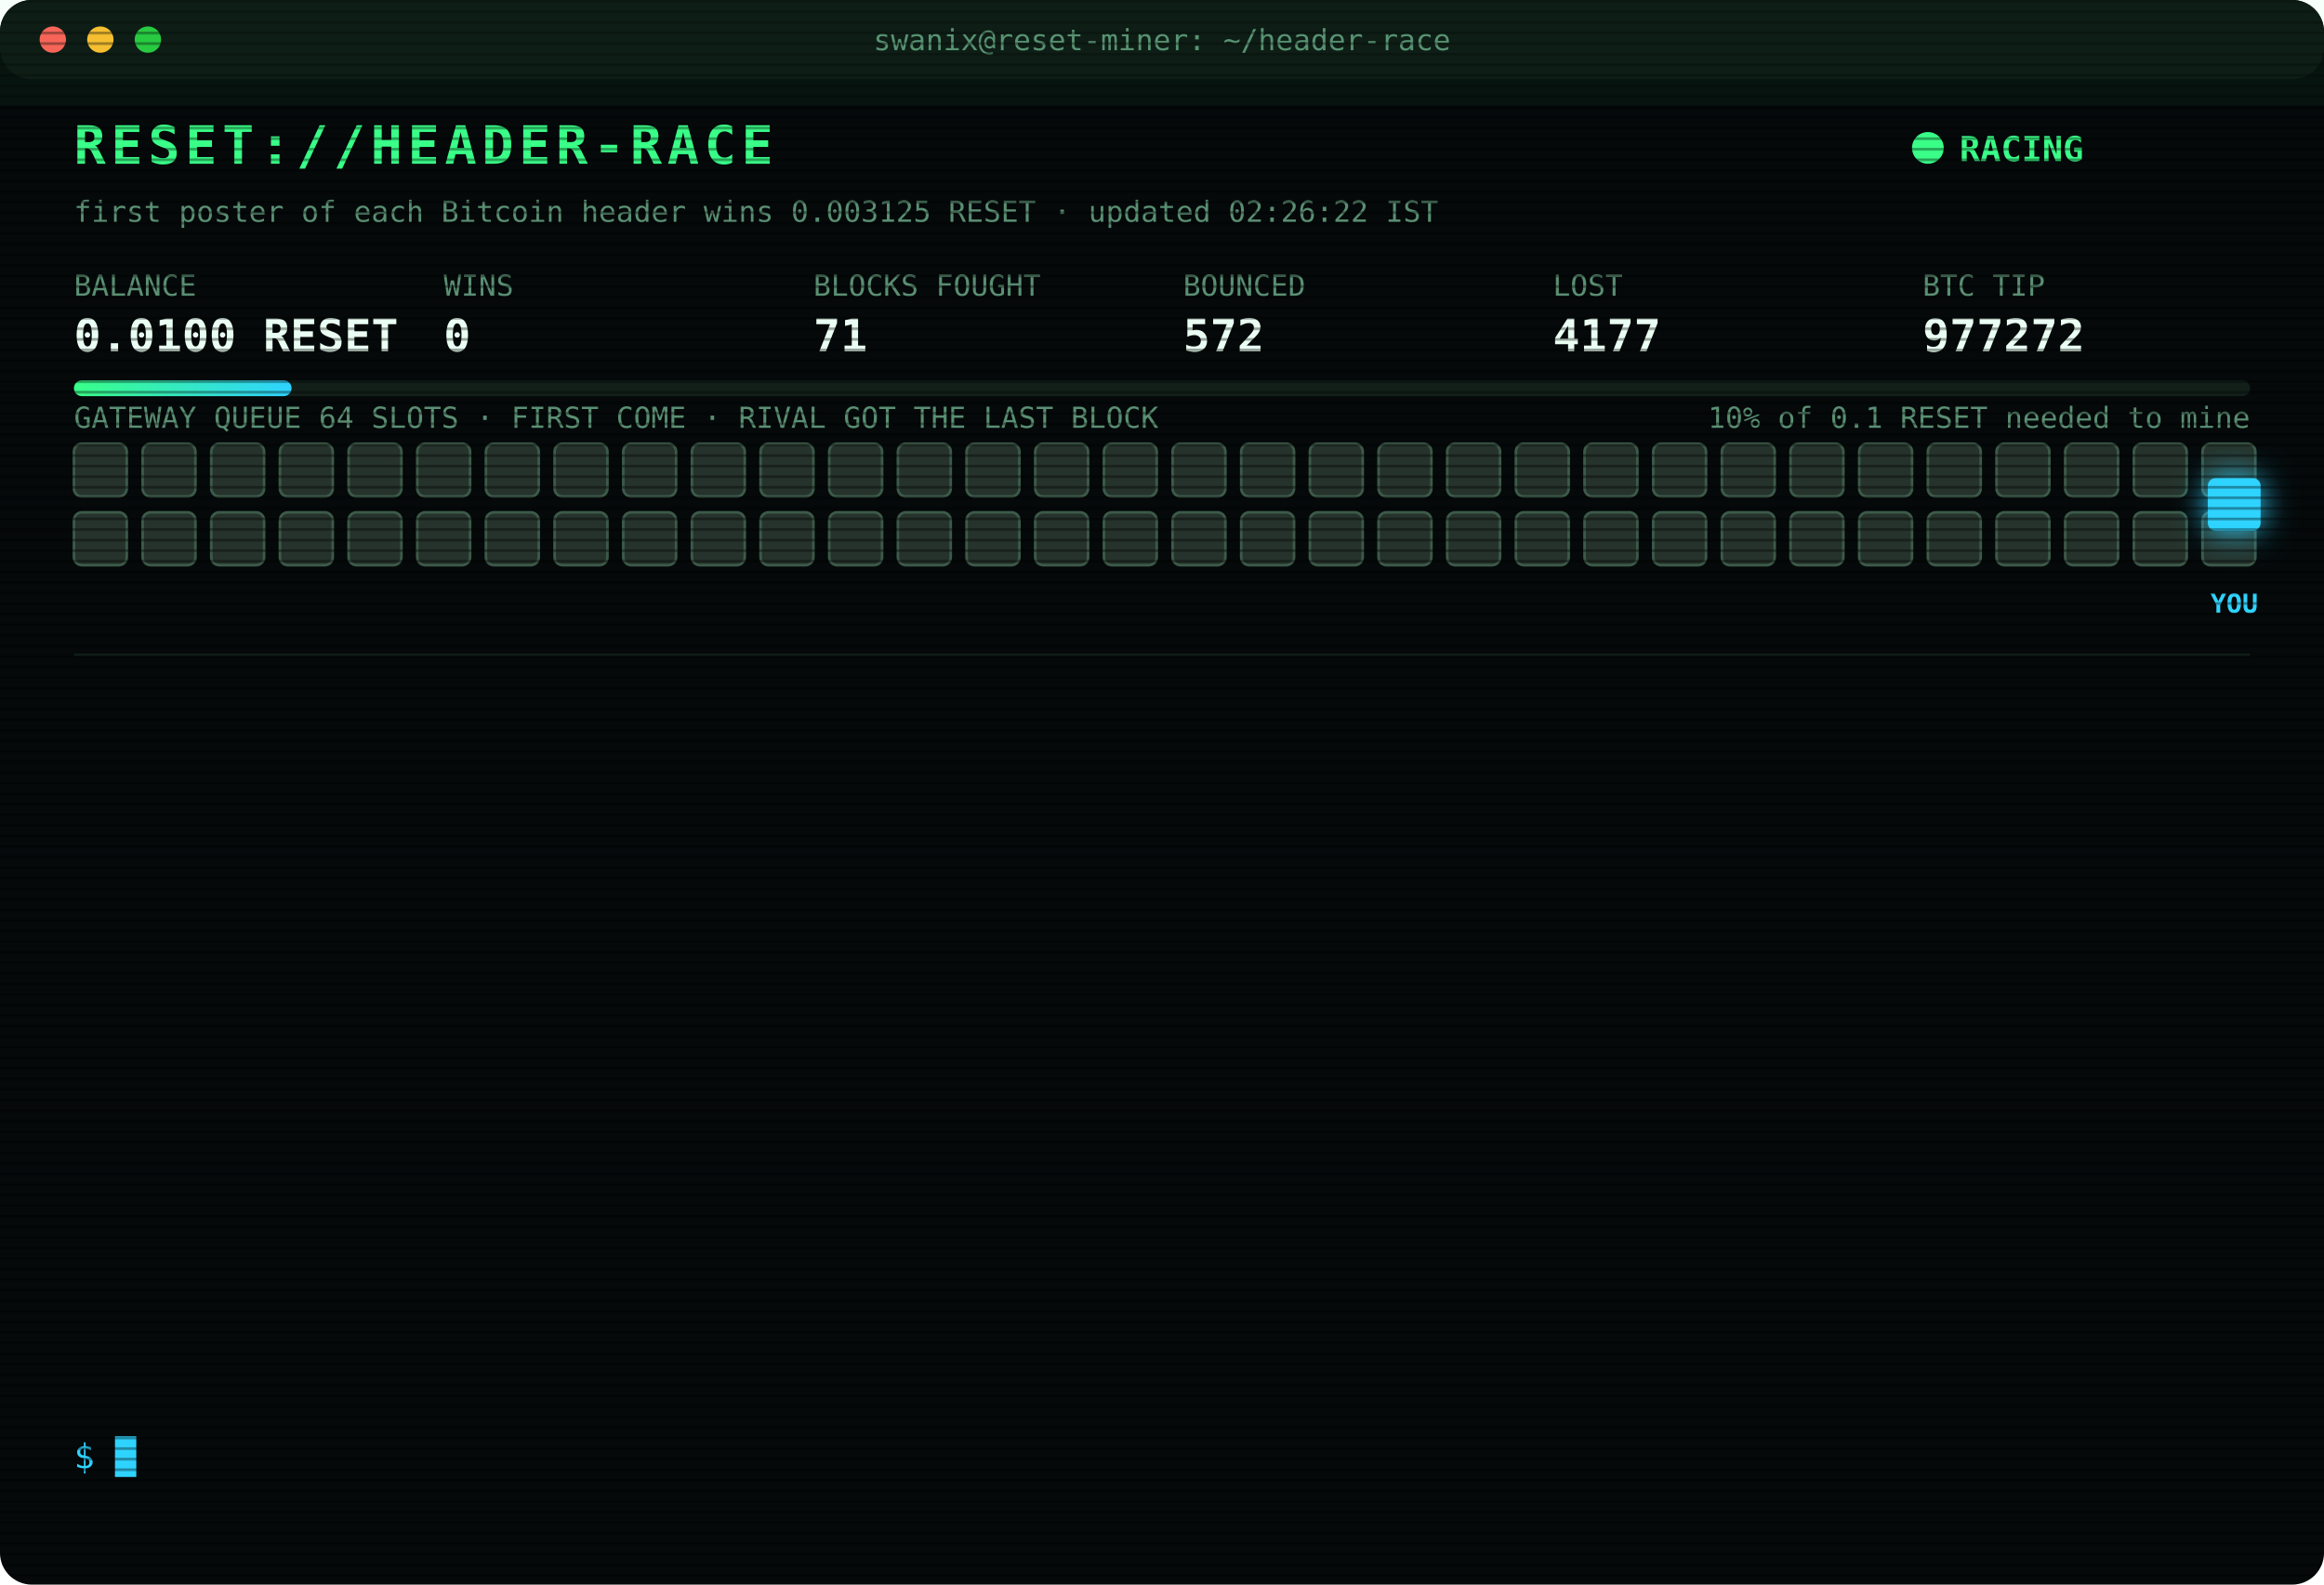
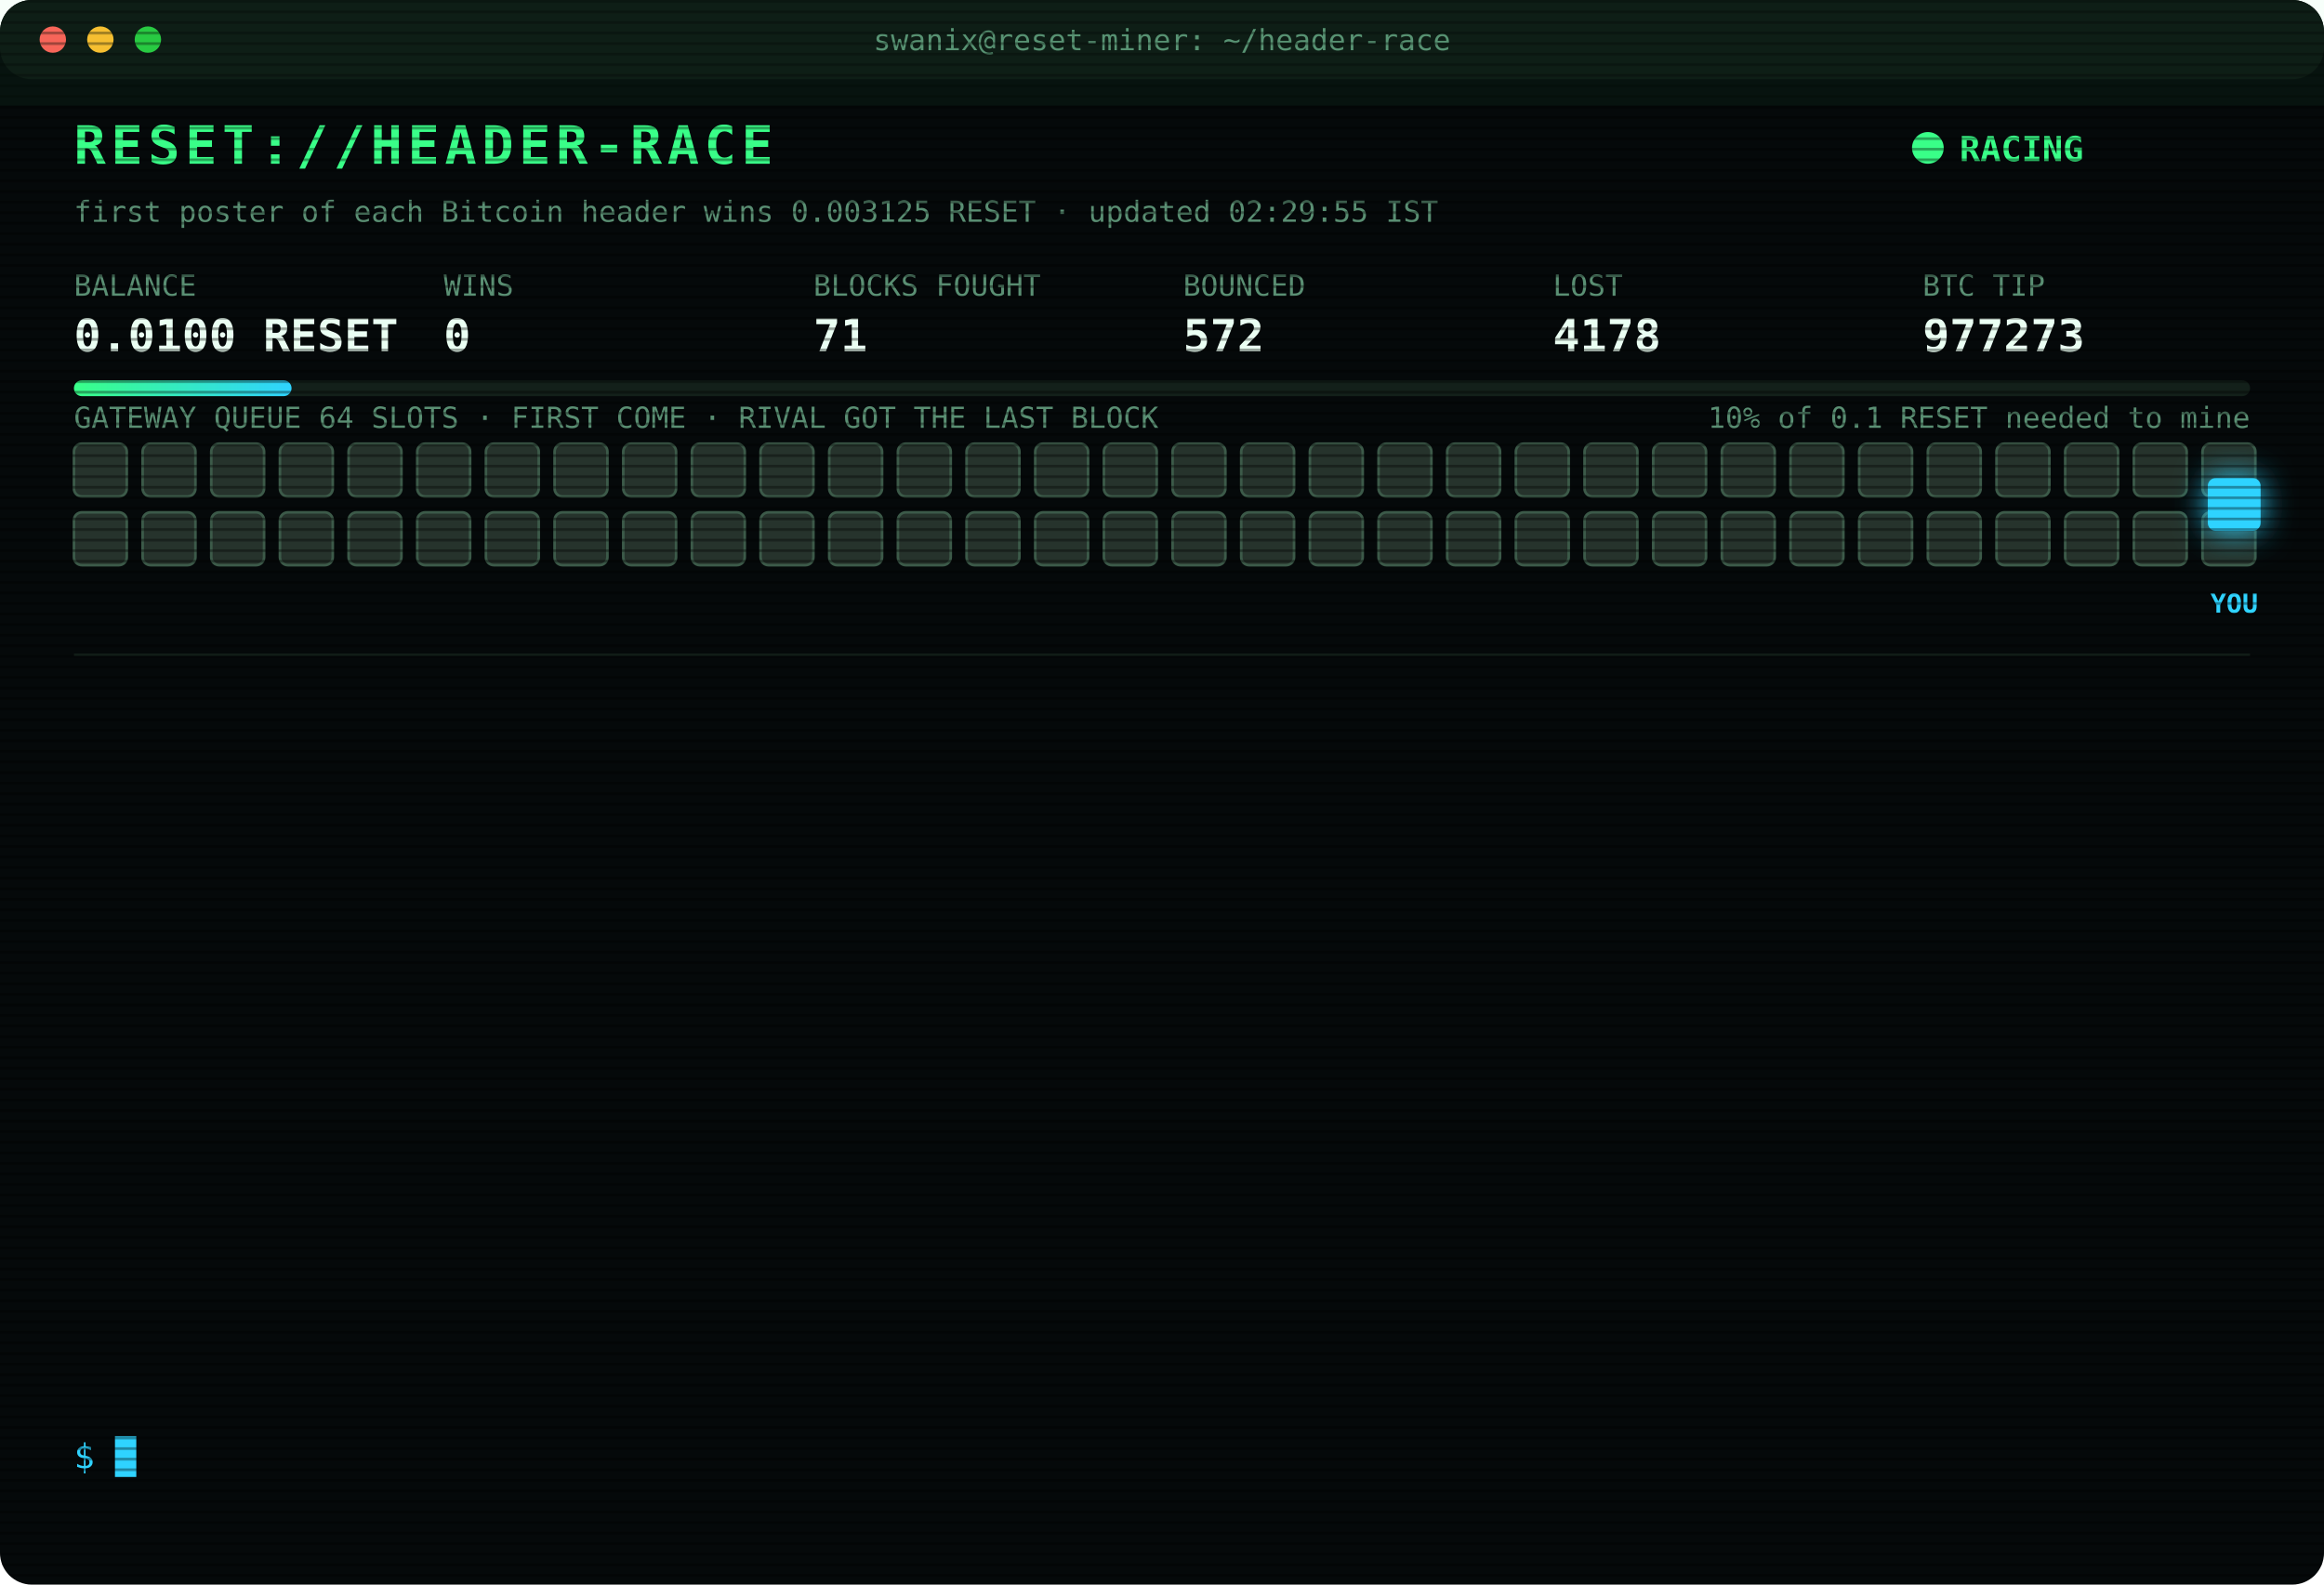
<svg xmlns="http://www.w3.org/2000/svg" width="880" height="600" viewBox="0 0 880 600" font-family="ui-monospace,SFMono-Regular,Menlo,Consolas,monospace">
  <style>
text{font-size:13px;fill:#7CFFB2}
.title{font-size:20px;font-weight:700;fill:#39FF88;letter-spacing:2px;animation:glitch 3s infinite steps(1)}
.sub{fill:#2fd3ff}.k{fill:#5a8f73;font-size:11px}.v{font-size:17px;font-weight:700;fill:#eafff3}
.ts{fill:#3f6b56}.boot{fill:#2fd3ff}.dim{fill:#5a8f73}.bad{fill:#ff4d6d}.warn{fill:#ffd23f}.mag{fill:#ff5cf0}.win{fill:#39FF88;font-weight:700}
.tag{font-size:10px;fill:#2fd3ff;font-weight:700}
.rival{fill:#26332c;stroke:#3c5a49;animation:jam 1.2s infinite alternate}
.idle{fill:#141c18;stroke:#22302a;animation:breathe 4s infinite}
.me{fill:#2fd3ff;filter:drop-shadow(0 0 6px #2fd3ff)}
.hover{animation:nudge 1.1s infinite ease-in-out}.bounce{animation:kick 1.4s infinite}
.ln{opacity:0;animation:in .4s forwards}
.cur{animation:blink 1s infinite steps(1)}
.scan{animation:scan 6s infinite linear}
.led{animation:blink 1.4s infinite}
@keyframes in{from{opacity:0;transform:translateX(-6px)}to{opacity:1;transform:none}}
@keyframes blink{50%{opacity:0}}
@keyframes jam{to{fill:#33463b}}
@keyframes breathe{50%{opacity:.4}}
@keyframes nudge{50%{transform:translateX(-10px)}}
@keyframes kick{0%,100%{transform:none}30%{transform:translateX(-14px)}55%{transform:translateX(10px) translateY(-6px)}}
@keyframes glitch{0%,92%{transform:none}93%{transform:translateX(2px);fill:#ff4d6d}95%{transform:translateX(-2px);fill:#2fd3ff}97%{transform:none}}
@keyframes scan{from{transform:translateY(-40px)}to{transform:translateY(600px)}}
</style>
  <defs>
    <pattern id="sl" width="4" height="4" patternUnits="userSpaceOnUse">
      <rect width="4" height="1" fill="#000" opacity=".35" />
    </pattern>
    <linearGradient id="bar">
      <stop offset="0" stop-color="#39FF88" />
      <stop offset="1" stop-color="#2fd3ff" />
    </linearGradient>
  </defs>
  <rect width="880" height="600" rx="12" fill="#05090a" />
  <rect width="880" height="30" rx="12" fill="#0d1512" />
  <circle cx="20" cy="15" r="5" fill="#ff5f57" />
  <circle cx="38" cy="15" r="5" fill="#febc2e" />
  <circle cx="56" cy="15" r="5" fill="#28c840" />
  <text x="440" y="19" text-anchor="middle" class="k">swanix@reset-miner: ~/header-race</text>
  <text x="28" y="62" class="title">RESET://HEADER-RACE</text>
  <circle class="led" cx="730" cy="56" r="6" fill="#39FF88" />
  <text x="742" y="61" class="win">RACING</text>
-   <text x="28" y="84" class="k">first poster of each Bitcoin header wins 0.003125 RESET · updated 02:26:22 IST</text>
+   <text x="28" y="84" class="k">first poster of each Bitcoin header wins 0.003125 RESET · updated 02:29:55 IST</text>
  <text x="28" y="112" class="k">BALANCE</text>
  <text x="28" y="133" class="v">0.0100 RESET</text>
  <text x="168" y="112" class="k">WINS</text>
  <text x="168" y="133" class="v">0</text>
  <text x="308" y="112" class="k">BLOCKS FOUGHT</text>
  <text x="308" y="133" class="v">71</text>
  <text x="448" y="112" class="k">BOUNCED</text>
  <text x="448" y="133" class="v">572</text>
  <text x="588" y="112" class="k">LOST</text>
-   <text x="588" y="133" class="v">4177</text>
+   <text x="588" y="133" class="v">4178</text>
  <text x="728" y="112" class="k">BTC TIP</text>
-   <text x="728" y="133" class="v">977272</text>
+   <text x="728" y="133" class="v">977273</text>
  <rect x="28" y="144" width="824" height="6" rx="3" fill="#13201a" />
  <rect x="28" y="144" width="82.4" height="6" rx="3" fill="url(#bar)" />
  <text x="852" y="162" text-anchor="end" class="k">10% of 0.1 RESET needed to mine</text>
  <text x="28" y="162" class="k">GATEWAY QUEUE 64 SLOTS · FIRST COME · RIVAL GOT THE LAST BLOCK</text>
  <rect class="rival" x="28" y="168" width="20" height="20" rx="3" style="animation-delay:0.00s" />
  <rect class="rival" x="54" y="168" width="20" height="20" rx="3" style="animation-delay:0.05s" />
  <rect class="rival" x="80" y="168" width="20" height="20" rx="3" style="animation-delay:0.10s" />
  <rect class="rival" x="106" y="168" width="20" height="20" rx="3" style="animation-delay:0.15s" />
  <rect class="rival" x="132" y="168" width="20" height="20" rx="3" style="animation-delay:0.20s" />
  <rect class="rival" x="158" y="168" width="20" height="20" rx="3" style="animation-delay:0.25s" />
  <rect class="rival" x="184" y="168" width="20" height="20" rx="3" style="animation-delay:0.30s" />
  <rect class="rival" x="210" y="168" width="20" height="20" rx="3" style="animation-delay:0.35s" />
  <rect class="rival" x="236" y="168" width="20" height="20" rx="3" style="animation-delay:0.40s" />
  <rect class="rival" x="262" y="168" width="20" height="20" rx="3" style="animation-delay:0.45s" />
  <rect class="rival" x="288" y="168" width="20" height="20" rx="3" style="animation-delay:0.50s" />
  <rect class="rival" x="314" y="168" width="20" height="20" rx="3" style="animation-delay:0.55s" />
  <rect class="rival" x="340" y="168" width="20" height="20" rx="3" style="animation-delay:0.60s" />
  <rect class="rival" x="366" y="168" width="20" height="20" rx="3" style="animation-delay:0.65s" />
  <rect class="rival" x="392" y="168" width="20" height="20" rx="3" style="animation-delay:0.70s" />
  <rect class="rival" x="418" y="168" width="20" height="20" rx="3" style="animation-delay:0.75s" />
  <rect class="rival" x="444" y="168" width="20" height="20" rx="3" style="animation-delay:0.80s" />
  <rect class="rival" x="470" y="168" width="20" height="20" rx="3" style="animation-delay:0.85s" />
  <rect class="rival" x="496" y="168" width="20" height="20" rx="3" style="animation-delay:0.90s" />
  <rect class="rival" x="522" y="168" width="20" height="20" rx="3" style="animation-delay:0.95s" />
  <rect class="rival" x="548" y="168" width="20" height="20" rx="3" style="animation-delay:1.00s" />
  <rect class="rival" x="574" y="168" width="20" height="20" rx="3" style="animation-delay:1.05s" />
  <rect class="rival" x="600" y="168" width="20" height="20" rx="3" style="animation-delay:1.10s" />
  <rect class="rival" x="626" y="168" width="20" height="20" rx="3" style="animation-delay:1.15s" />
  <rect class="rival" x="652" y="168" width="20" height="20" rx="3" style="animation-delay:1.20s" />
  <rect class="rival" x="678" y="168" width="20" height="20" rx="3" style="animation-delay:1.25s" />
  <rect class="rival" x="704" y="168" width="20" height="20" rx="3" style="animation-delay:1.30s" />
  <rect class="rival" x="730" y="168" width="20" height="20" rx="3" style="animation-delay:1.35s" />
  <rect class="rival" x="756" y="168" width="20" height="20" rx="3" style="animation-delay:1.40s" />
  <rect class="rival" x="782" y="168" width="20" height="20" rx="3" style="animation-delay:1.45s" />
  <rect class="rival" x="808" y="168" width="20" height="20" rx="3" style="animation-delay:1.50s" />
  <rect class="rival" x="834" y="168" width="20" height="20" rx="3" style="animation-delay:1.55s" />
  <rect class="rival" x="28" y="194" width="20" height="20" rx="3" style="animation-delay:1.60s" />
  <rect class="rival" x="54" y="194" width="20" height="20" rx="3" style="animation-delay:1.65s" />
  <rect class="rival" x="80" y="194" width="20" height="20" rx="3" style="animation-delay:1.70s" />
  <rect class="rival" x="106" y="194" width="20" height="20" rx="3" style="animation-delay:1.75s" />
  <rect class="rival" x="132" y="194" width="20" height="20" rx="3" style="animation-delay:1.80s" />
  <rect class="rival" x="158" y="194" width="20" height="20" rx="3" style="animation-delay:1.85s" />
  <rect class="rival" x="184" y="194" width="20" height="20" rx="3" style="animation-delay:1.90s" />
  <rect class="rival" x="210" y="194" width="20" height="20" rx="3" style="animation-delay:1.95s" />
  <rect class="rival" x="236" y="194" width="20" height="20" rx="3" style="animation-delay:2.00s" />
  <rect class="rival" x="262" y="194" width="20" height="20" rx="3" style="animation-delay:2.05s" />
  <rect class="rival" x="288" y="194" width="20" height="20" rx="3" style="animation-delay:2.10s" />
  <rect class="rival" x="314" y="194" width="20" height="20" rx="3" style="animation-delay:2.15s" />
  <rect class="rival" x="340" y="194" width="20" height="20" rx="3" style="animation-delay:2.20s" />
  <rect class="rival" x="366" y="194" width="20" height="20" rx="3" style="animation-delay:2.25s" />
  <rect class="rival" x="392" y="194" width="20" height="20" rx="3" style="animation-delay:2.30s" />
  <rect class="rival" x="418" y="194" width="20" height="20" rx="3" style="animation-delay:2.35s" />
  <rect class="rival" x="444" y="194" width="20" height="20" rx="3" style="animation-delay:2.40s" />
  <rect class="rival" x="470" y="194" width="20" height="20" rx="3" style="animation-delay:2.45s" />
  <rect class="rival" x="496" y="194" width="20" height="20" rx="3" style="animation-delay:2.50s" />
  <rect class="rival" x="522" y="194" width="20" height="20" rx="3" style="animation-delay:2.55s" />
  <rect class="rival" x="548" y="194" width="20" height="20" rx="3" style="animation-delay:2.60s" />
  <rect class="rival" x="574" y="194" width="20" height="20" rx="3" style="animation-delay:2.65s" />
  <rect class="rival" x="600" y="194" width="20" height="20" rx="3" style="animation-delay:2.70s" />
  <rect class="rival" x="626" y="194" width="20" height="20" rx="3" style="animation-delay:2.75s" />
  <rect class="rival" x="652" y="194" width="20" height="20" rx="3" style="animation-delay:2.80s" />
  <rect class="rival" x="678" y="194" width="20" height="20" rx="3" style="animation-delay:2.85s" />
  <rect class="rival" x="704" y="194" width="20" height="20" rx="3" style="animation-delay:2.90s" />
  <rect class="rival" x="730" y="194" width="20" height="20" rx="3" style="animation-delay:2.95s" />
  <rect class="rival" x="756" y="194" width="20" height="20" rx="3" style="animation-delay:3.00s" />
  <rect class="rival" x="782" y="194" width="20" height="20" rx="3" style="animation-delay:3.05s" />
  <rect class="rival" x="808" y="194" width="20" height="20" rx="3" style="animation-delay:3.10s" />
  <rect class="rival" x="834" y="194" width="20" height="20" rx="3" style="animation-delay:3.15s" />
  <g class="hover">
    <rect class="me" x="836" y="181" width="20" height="20" rx="3" />
    <text class="tag" x="846" y="232" text-anchor="middle">YOU</text>
  </g>
  <line x1="28" x2="852" y1="248" y2="248" stroke="#13201a" />
  <g class="ln" style="animation-delay:0.40s">
-     <text x="28" y="270" class="ts">01:23:12</text>
-     <text x="104" y="270" class="bad">[LOST] #977261 taken by a rival miner</text>
+     <text x="28" y="270" class="ts">01:35:15</text>
+     <text x="104" y="270" class="bad">[LOST] #977263 taken by a rival miner</text>
  </g>
  <g class="ln" style="animation-delay:0.65s">
-     <text x="28" y="292" class="ts">01:29:44</text>
-     <text x="104" y="292" class="bad">[LOST] #977262 taken by a rival miner</text>
+     <text x="28" y="292" class="ts">01:36:29</text>
+     <text x="104" y="292" class="bad">[LOST] #977264 taken by a rival miner</text>
  </g>
  <g class="ln" style="animation-delay:0.90s">
-     <text x="28" y="314" class="ts">01:35:15</text>
-     <text x="104" y="314" class="bad">[LOST] #977263 taken by a rival miner</text>
+     <text x="28" y="314" class="ts">01:40:53</text>
+     <text x="104" y="314" class="bad">[GATEWAY DOWN] no response · 883ms</text>
  </g>
  <g class="ln" style="animation-delay:1.15s">
-     <text x="28" y="336" class="ts">01:36:29</text>
-     <text x="104" y="336" class="bad">[LOST] #977264 taken by a rival miner</text>
+     <text x="28" y="336" class="ts">01:40:57</text>
+     <text x="104" y="336" class="bad">[LOST] #977265 taken by a rival miner</text>
  </g>
  <g class="ln" style="animation-delay:1.40s">
-     <text x="28" y="358" class="ts">01:40:53</text>
-     <text x="104" y="358" class="bad">[GATEWAY DOWN] no response · 883ms</text>
+     <text x="28" y="358" class="ts">01:49:58</text>
+     <text x="104" y="358" class="bad">[LOST] #977266 taken by a rival miner</text>
  </g>
  <g class="ln" style="animation-delay:1.65s">
-     <text x="28" y="380" class="ts">01:40:57</text>
-     <text x="104" y="380" class="bad">[LOST] #977265 taken by a rival miner</text>
+     <text x="28" y="380" class="ts">01:52:33</text>
+     <text x="104" y="380" class="bad">[LOST] #977267 taken by a rival miner</text>
  </g>
  <g class="ln" style="animation-delay:1.90s">
-     <text x="28" y="402" class="ts">01:49:58</text>
-     <text x="104" y="402" class="bad">[LOST] #977266 taken by a rival miner</text>
+     <text x="28" y="402" class="ts">01:55:08</text>
+     <text x="104" y="402" class="bad">[LOST] #977268 taken by a rival miner</text>
  </g>
  <g class="ln" style="animation-delay:2.15s">
-     <text x="28" y="424" class="ts">01:52:33</text>
-     <text x="104" y="424" class="bad">[LOST] #977267 taken by a rival miner</text>
+     <text x="28" y="424" class="ts">01:56:03</text>
+     <text x="104" y="424" class="bad">[LOST] #977269 taken by a rival miner</text>
  </g>
  <g class="ln" style="animation-delay:2.40s">
-     <text x="28" y="446" class="ts">01:55:08</text>
-     <text x="104" y="446" class="bad">[LOST] #977268 taken by a rival miner</text>
+     <text x="28" y="446" class="ts">02:07:27</text>
+     <text x="104" y="446" class="bad">[LOST] #977270 taken by a rival miner</text>
  </g>
  <g class="ln" style="animation-delay:2.65s">
-     <text x="28" y="468" class="ts">01:56:03</text>
-     <text x="104" y="468" class="bad">[LOST] #977269 taken by a rival miner</text>
+     <text x="28" y="468" class="ts">02:18:30</text>
+     <text x="104" y="468" class="bad">[LOST] #977271 taken by a rival miner</text>
  </g>
  <g class="ln" style="animation-delay:2.90s">
-     <text x="28" y="490" class="ts">02:07:27</text>
-     <text x="104" y="490" class="bad">[LOST] #977270 taken by a rival miner</text>
+     <text x="28" y="490" class="ts">02:26:22</text>
+     <text x="104" y="490" class="bad">[LOST] #977272 taken by a rival miner</text>
  </g>
  <g class="ln" style="animation-delay:3.15s">
-     <text x="28" y="512" class="ts">02:18:30</text>
-     <text x="104" y="512" class="bad">[LOST] #977271 taken by a rival miner</text>
+     <text x="28" y="512" class="ts">02:29:50</text>
+     <text x="104" y="512" class="bad">[GATEWAY DOWN] no response · 757ms</text>
  </g>
  <g class="ln" style="animation-delay:3.40s">
-     <text x="28" y="534" class="ts">02:26:22</text>
-     <text x="104" y="534" class="bad">[LOST] #977272 taken by a rival miner</text>
+     <text x="28" y="534" class="ts">02:29:55</text>
+     <text x="104" y="534" class="bad">[LOST] #977273 taken by a rival miner</text>
  </g>
  <text x="28" y="556" class="sub">$ <tspan class="cur">█</tspan>
  </text>
  <rect width="880" height="600" rx="12" fill="url(#sl)" pointer-events="none" />
  <rect class="scan" width="880" height="40" fill="#39FF88" opacity=".04" />
</svg>
